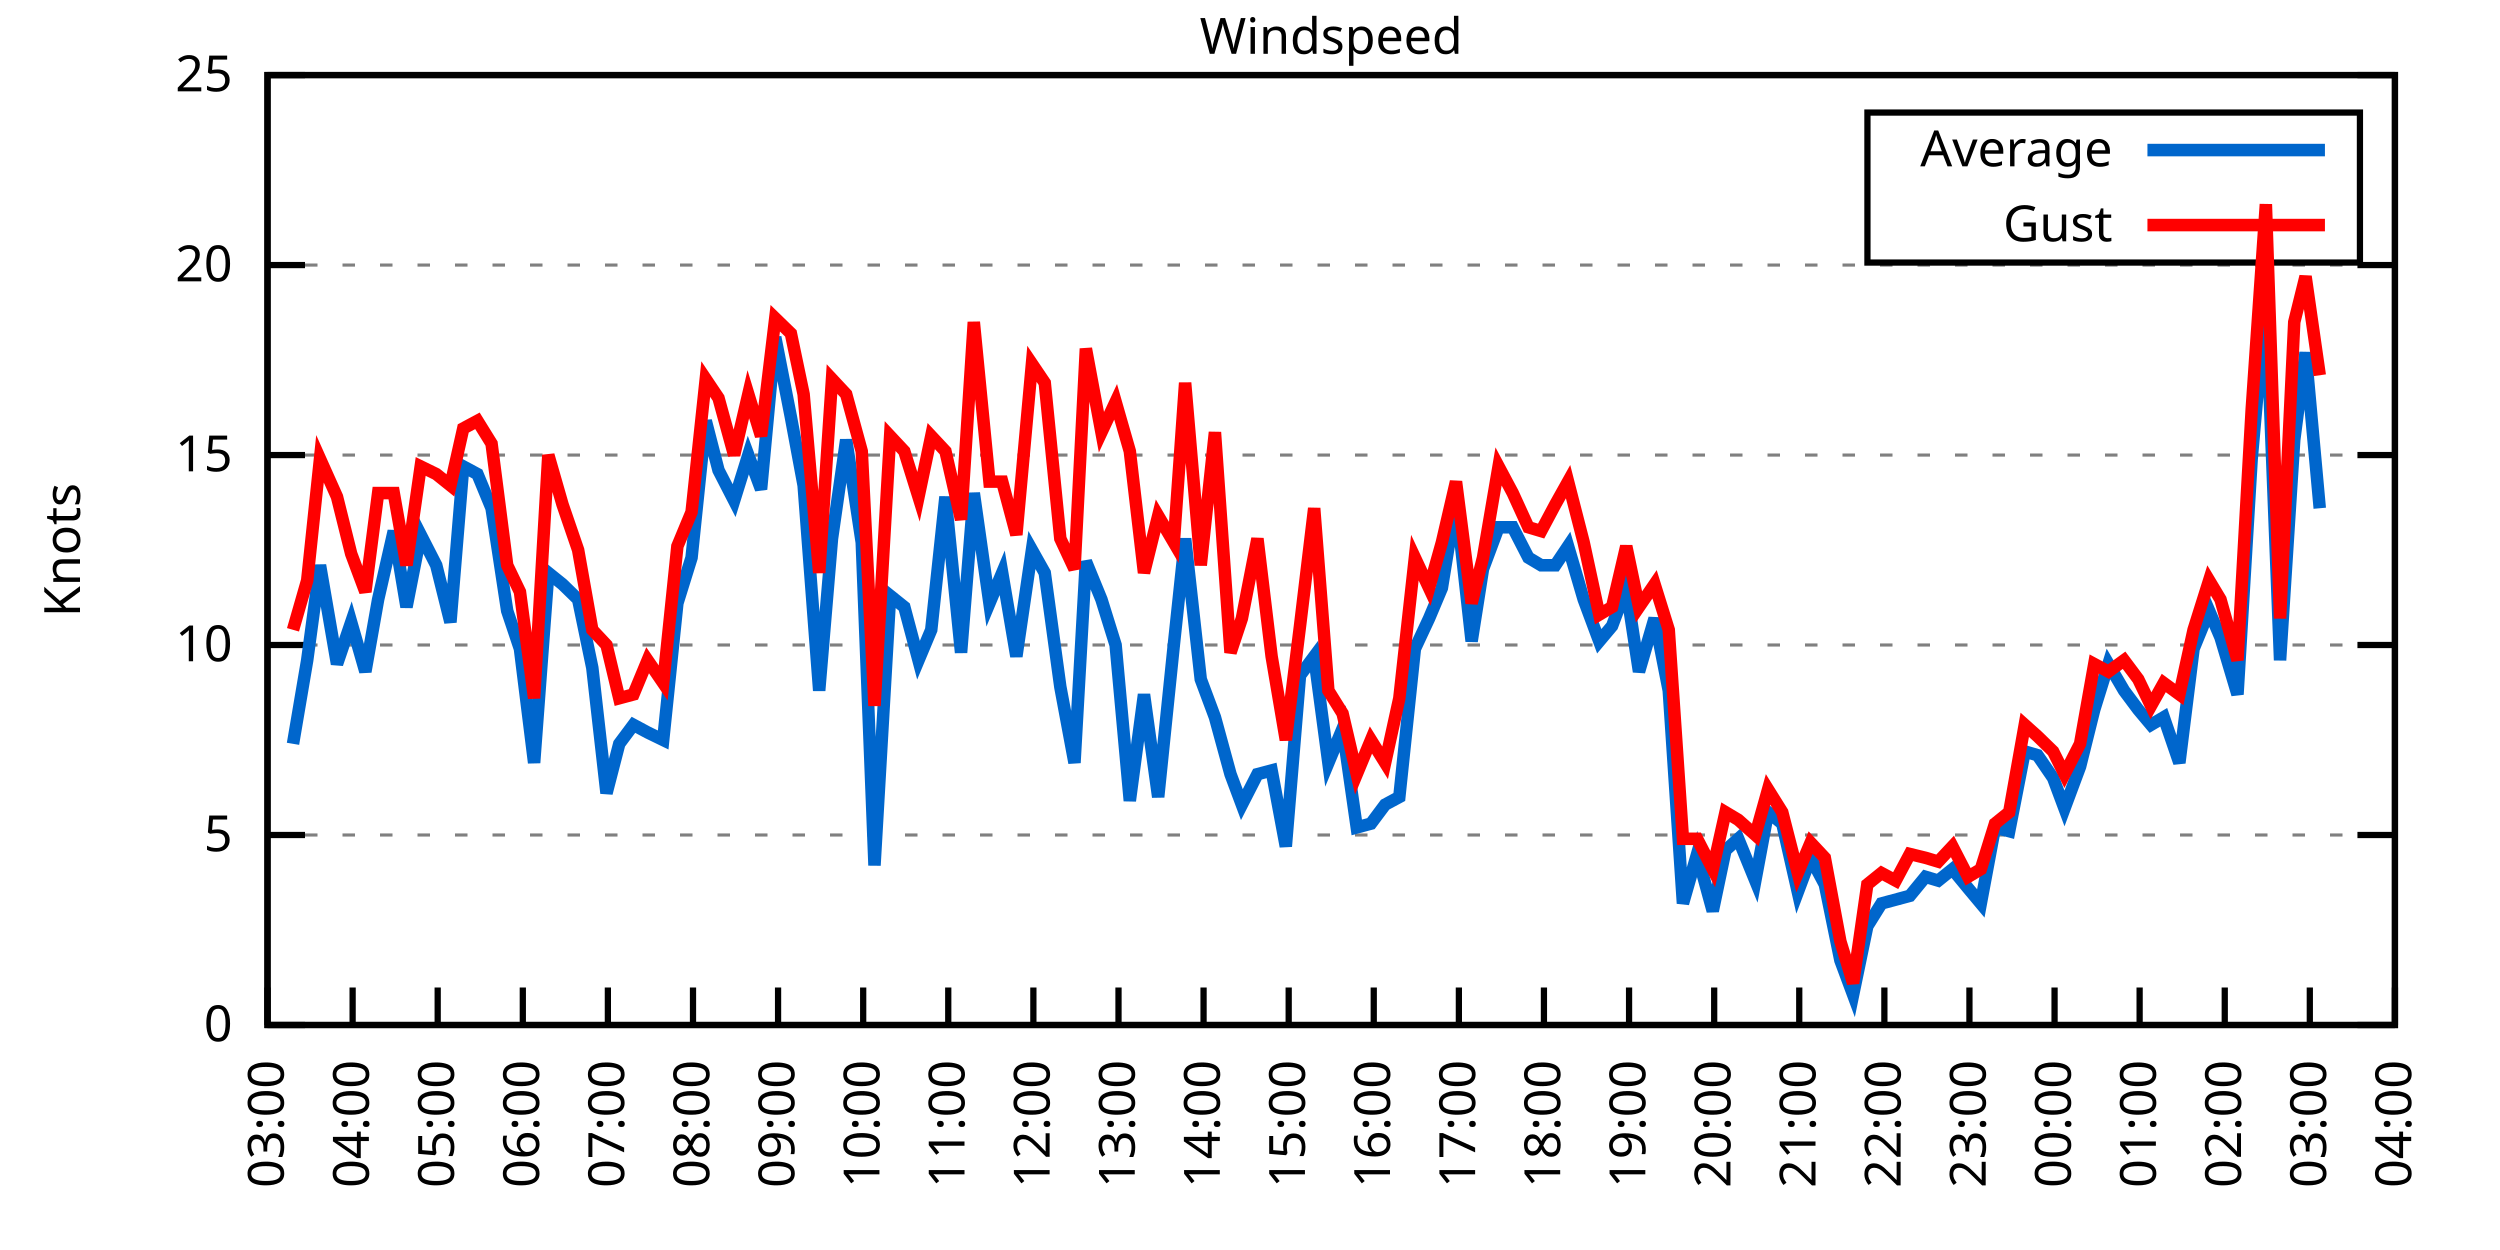
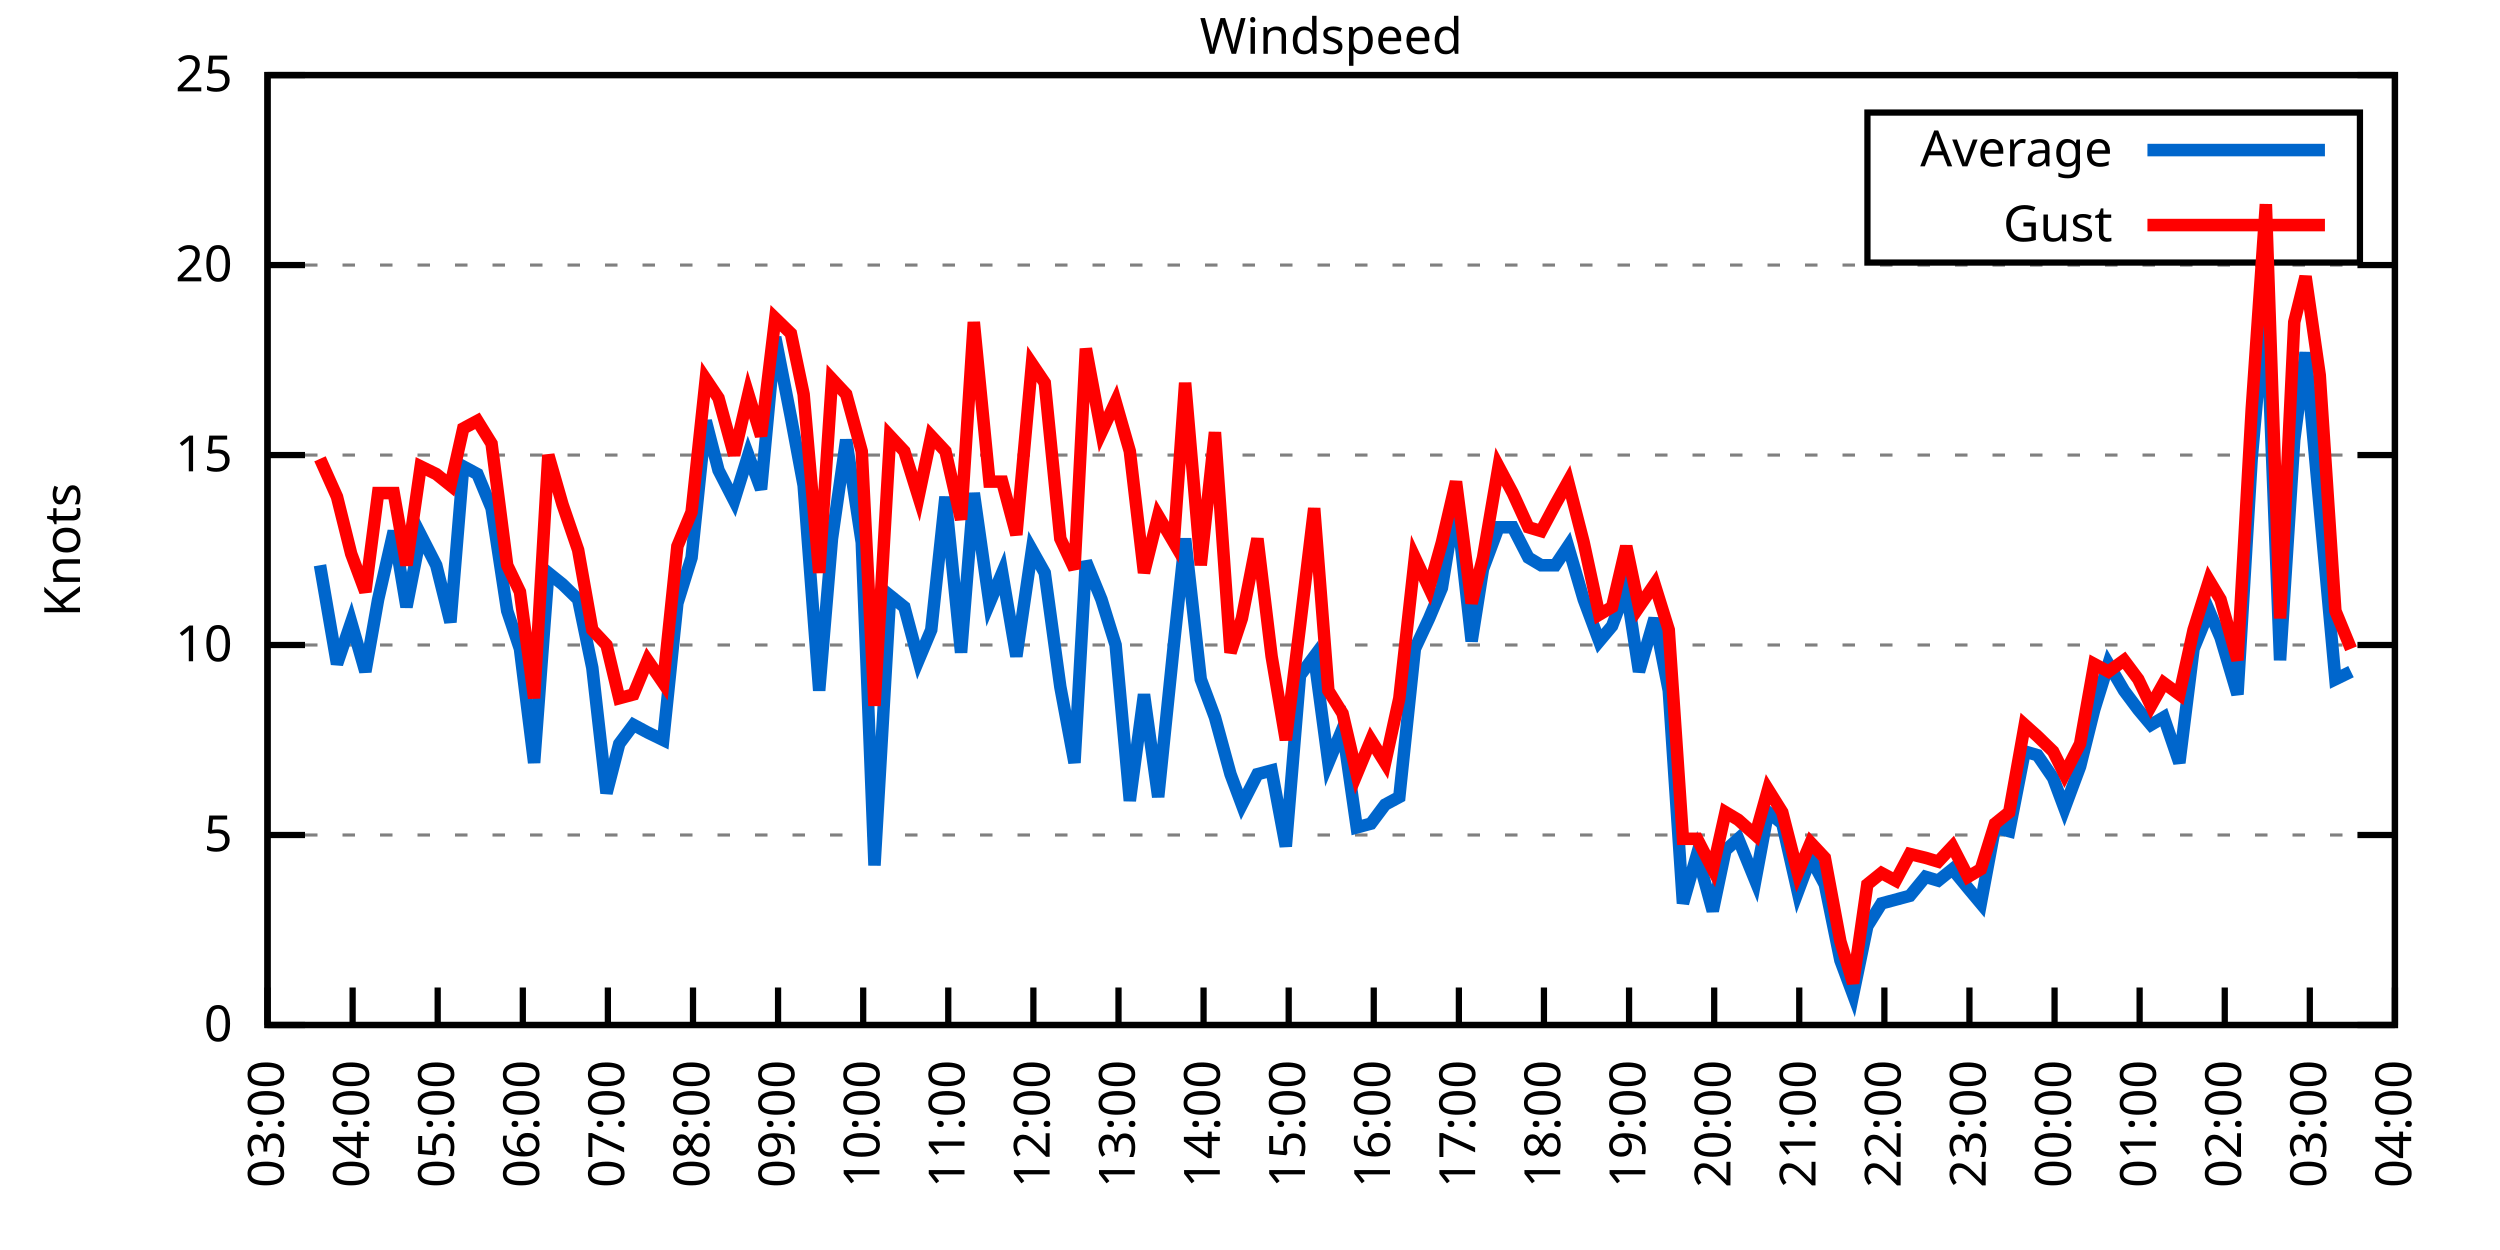
<svg xmlns="http://www.w3.org/2000/svg" xmlns:xlink="http://www.w3.org/1999/xlink" width="400" height="200" viewBox="0 0 400 200">
  <g id="gnuplot_canvas">
    <rect x="0" y="0" width="400" height="200" fill="none" />
    <defs>
      <circle id="gpDot" r="0.5" stroke-width="0.5" stroke="currentColor" />
      <path id="gpPt0" stroke-width="0.333" stroke="currentColor" d="M-1,0 h2 M0,-1 v2" />
      <path id="gpPt1" stroke-width="0.333" stroke="currentColor" d="M-1,-1 L1,1 M1,-1 L-1,1" />
      <path id="gpPt2" stroke-width="0.333" stroke="currentColor" d="M-1,0 L1,0 M0,-1 L0,1 M-1,-1 L1,1 M-1,1 L1,-1" />
      <rect id="gpPt3" stroke-width="0.333" stroke="currentColor" x="-1" y="-1" width="2" height="2" />
      <rect id="gpPt4" stroke-width="0.333" stroke="currentColor" fill="currentColor" x="-1" y="-1" width="2" height="2" />
      <circle id="gpPt5" stroke-width="0.333" stroke="currentColor" cx="0" cy="0" r="1" />
      <use xlink:href="#gpPt5" id="gpPt6" fill="currentColor" stroke="none" />
      <path id="gpPt7" stroke-width="0.333" stroke="currentColor" d="M0,-1.33 L-1.33,0.67 L1.33,0.67 z" />
      <use xlink:href="#gpPt7" id="gpPt8" fill="currentColor" stroke="none" />
      <use xlink:href="#gpPt7" id="gpPt9" stroke="currentColor" transform="rotate(180)" />
      <use xlink:href="#gpPt9" id="gpPt10" fill="currentColor" stroke="none" />
      <use xlink:href="#gpPt3" id="gpPt11" stroke="currentColor" transform="rotate(45)" />
      <use xlink:href="#gpPt11" id="gpPt12" fill="currentColor" stroke="none" />
      <path id="gpPt13" stroke-width="0.333" stroke="currentColor" d="M0,1.330 L1.265,0.411 L0.782,-1.067 L-0.782,-1.076 L-1.265,0.411 z" />
      <use xlink:href="#gpPt13" id="gpPt14" fill="currentColor" stroke="none" />
      <filter id="textbox" filterUnits="objectBoundingBox" x="0" y="0" height="1" width="1">
        <feFlood flood-color="white" flood-opacity="1" result="bgnd" />
        <feComposite in="SourceGraphic" in2="bgnd" operator="atop" />
      </filter>
      <filter id="greybox" filterUnits="objectBoundingBox" x="0" y="0" height="1" width="1">
        <feFlood flood-color="lightgrey" flood-opacity="1" result="grey" />
        <feComposite in="SourceGraphic" in2="grey" operator="atop" />
      </filter>
    </defs>
    <g fill="none" color="white" stroke="currentColor" stroke-width="1.00" stroke-linecap="butt" stroke-linejoin="miter">
</g>
    <g fill="none" color="black" stroke="currentColor" stroke-width="1.00" stroke-linecap="butt" stroke-linejoin="miter">
      <g stroke="none" shape-rendering="crispEdges">
        <polygon fill="rgb(255, 255, 255)" points="42.80,164.00 383.18,164.00 383.18,12.02 42.80,12.02 " />
      </g>
    </g>
    <g fill="none" color="black" stroke="currentColor" stroke-width="1.00" stroke-linecap="butt" stroke-linejoin="miter">
</g>
    <g fill="none" color="black" stroke="black" stroke-width="0.50" stroke-linecap="butt" stroke-linejoin="miter">
</g>
    <g fill="none" color="gray" stroke="currentColor" stroke-width="0.50" stroke-linecap="butt" stroke-linejoin="miter">
      <path stroke="gray" stroke-dasharray="2,4" class="gridline" d="M42.80,164.00 L383.19,164.00  " />
    </g>
    <g fill="none" color="gray" stroke="gray" stroke-width="1.00" stroke-linecap="butt" stroke-linejoin="miter">
</g>
    <g fill="none" color="black" stroke="currentColor" stroke-width="1.00" stroke-linecap="butt" stroke-linejoin="miter">
      <path stroke="black" d="M42.80,164.00 L48.80,164.00 M383.19,164.00 L377.19,164.00  " />
      <g transform="translate(37.20,166.60)" stroke="none" fill="black" font-family="Sans" font-size="8.00" text-anchor="end">
        <text>
          <tspan font-family="Sans"> 0</tspan>
        </text>
      </g>
    </g>
    <g fill="none" color="black" stroke="currentColor" stroke-width="1.00" stroke-linecap="butt" stroke-linejoin="miter">
</g>
    <g fill="none" color="black" stroke="black" stroke-width="0.50" stroke-linecap="butt" stroke-linejoin="miter">
</g>
    <g fill="none" color="gray" stroke="currentColor" stroke-width="0.50" stroke-linecap="butt" stroke-linejoin="miter">
      <path stroke="gray" stroke-dasharray="2,4" class="gridline" d="M42.80,133.60 L383.19,133.60  " />
    </g>
    <g fill="none" color="gray" stroke="gray" stroke-width="1.00" stroke-linecap="butt" stroke-linejoin="miter">
</g>
    <g fill="none" color="black" stroke="currentColor" stroke-width="1.00" stroke-linecap="butt" stroke-linejoin="miter">
      <path stroke="black" d="M42.80,133.60 L48.80,133.60 M383.19,133.60 L377.19,133.60  " />
      <g transform="translate(37.20,136.20)" stroke="none" fill="black" font-family="Sans" font-size="8.00" text-anchor="end">
        <text>
          <tspan font-family="Sans"> 5</tspan>
        </text>
      </g>
    </g>
    <g fill="none" color="black" stroke="currentColor" stroke-width="1.00" stroke-linecap="butt" stroke-linejoin="miter">
</g>
    <g fill="none" color="black" stroke="black" stroke-width="0.50" stroke-linecap="butt" stroke-linejoin="miter">
</g>
    <g fill="none" color="gray" stroke="currentColor" stroke-width="0.50" stroke-linecap="butt" stroke-linejoin="miter">
      <path stroke="gray" stroke-dasharray="2,4" class="gridline" d="M42.80,103.20 L383.19,103.20  " />
    </g>
    <g fill="none" color="gray" stroke="gray" stroke-width="1.00" stroke-linecap="butt" stroke-linejoin="miter">
</g>
    <g fill="none" color="black" stroke="currentColor" stroke-width="1.00" stroke-linecap="butt" stroke-linejoin="miter">
      <path stroke="black" d="M42.80,103.20 L48.80,103.20 M383.19,103.20 L377.19,103.20  " />
      <g transform="translate(37.20,105.80)" stroke="none" fill="black" font-family="Sans" font-size="8.00" text-anchor="end">
        <text>
          <tspan font-family="Sans"> 10</tspan>
        </text>
      </g>
    </g>
    <g fill="none" color="black" stroke="currentColor" stroke-width="1.00" stroke-linecap="butt" stroke-linejoin="miter">
</g>
    <g fill="none" color="black" stroke="black" stroke-width="0.50" stroke-linecap="butt" stroke-linejoin="miter">
</g>
    <g fill="none" color="gray" stroke="currentColor" stroke-width="0.50" stroke-linecap="butt" stroke-linejoin="miter">
      <path stroke="gray" stroke-dasharray="2,4" class="gridline" d="M42.80,72.81 L383.19,72.81  " />
    </g>
    <g fill="none" color="gray" stroke="gray" stroke-width="1.00" stroke-linecap="butt" stroke-linejoin="miter">
</g>
    <g fill="none" color="black" stroke="currentColor" stroke-width="1.00" stroke-linecap="butt" stroke-linejoin="miter">
      <path stroke="black" d="M42.80,72.81 L48.80,72.81 M383.19,72.81 L377.19,72.81  " />
      <g transform="translate(37.20,75.41)" stroke="none" fill="black" font-family="Sans" font-size="8.00" text-anchor="end">
        <text>
          <tspan font-family="Sans"> 15</tspan>
        </text>
      </g>
    </g>
    <g fill="none" color="black" stroke="currentColor" stroke-width="1.00" stroke-linecap="butt" stroke-linejoin="miter">
</g>
    <g fill="none" color="black" stroke="black" stroke-width="0.50" stroke-linecap="butt" stroke-linejoin="miter">
</g>
    <g fill="none" color="gray" stroke="currentColor" stroke-width="0.50" stroke-linecap="butt" stroke-linejoin="miter">
      <path stroke="gray" stroke-dasharray="2,4" class="gridline" d="M42.80,42.41 L383.19,42.41  " />
    </g>
    <g fill="none" color="gray" stroke="gray" stroke-width="1.00" stroke-linecap="butt" stroke-linejoin="miter">
</g>
    <g fill="none" color="black" stroke="currentColor" stroke-width="1.00" stroke-linecap="butt" stroke-linejoin="miter">
      <path stroke="black" d="M42.80,42.41 L48.80,42.41 M383.19,42.41 L377.19,42.41  " />
      <g transform="translate(37.20,45.01)" stroke="none" fill="black" font-family="Sans" font-size="8.00" text-anchor="end">
        <text>
          <tspan font-family="Sans"> 20</tspan>
        </text>
      </g>
    </g>
    <g fill="none" color="black" stroke="currentColor" stroke-width="1.00" stroke-linecap="butt" stroke-linejoin="miter">
</g>
    <g fill="none" color="black" stroke="black" stroke-width="0.50" stroke-linecap="butt" stroke-linejoin="miter">
</g>
    <g fill="none" color="gray" stroke="currentColor" stroke-width="0.50" stroke-linecap="butt" stroke-linejoin="miter">
      <path stroke="gray" stroke-dasharray="2,4" class="gridline" d="M42.80,12.01 L383.19,12.01  " />
    </g>
    <g fill="none" color="gray" stroke="gray" stroke-width="1.00" stroke-linecap="butt" stroke-linejoin="miter">
</g>
    <g fill="none" color="black" stroke="currentColor" stroke-width="1.00" stroke-linecap="butt" stroke-linejoin="miter">
      <path stroke="black" d="M42.80,12.01 L48.80,12.01 M383.19,12.01 L377.19,12.01  " />
      <g transform="translate(37.20,14.61)" stroke="none" fill="black" font-family="Sans" font-size="8.00" text-anchor="end">
        <text>
          <tspan font-family="Sans"> 25</tspan>
        </text>
      </g>
    </g>
    <g fill="none" color="black" stroke="currentColor" stroke-width="1.00" stroke-linecap="butt" stroke-linejoin="miter">
      <path stroke="black" d="M42.80,164.00 L42.80,158.00  " />
      <g transform="translate(45.40,169.60) rotate(270.00)" stroke="none" fill="black" font-family="Sans" font-size="8.00" text-anchor="end">
        <text>
          <tspan font-family="Sans">03:00</tspan>
        </text>
      </g>
    </g>
    <g fill="none" color="black" stroke="currentColor" stroke-width="1.00" stroke-linecap="butt" stroke-linejoin="miter">
      <path stroke="black" d="M56.42,164.00 L56.42,158.00  " />
      <g transform="translate(59.02,169.60) rotate(270.00)" stroke="none" fill="black" font-family="Sans" font-size="8.00" text-anchor="end">
        <text>
          <tspan font-family="Sans">04:00</tspan>
        </text>
      </g>
    </g>
    <g fill="none" color="black" stroke="currentColor" stroke-width="1.00" stroke-linecap="butt" stroke-linejoin="miter">
      <path stroke="black" d="M70.03,164.00 L70.03,158.00  " />
      <g transform="translate(72.63,169.60) rotate(270.00)" stroke="none" fill="black" font-family="Sans" font-size="8.00" text-anchor="end">
        <text>
          <tspan font-family="Sans">05:00</tspan>
        </text>
      </g>
    </g>
    <g fill="none" color="black" stroke="currentColor" stroke-width="1.00" stroke-linecap="butt" stroke-linejoin="miter">
      <path stroke="black" d="M83.65,164.00 L83.65,158.00  " />
      <g transform="translate(86.25,169.60) rotate(270.00)" stroke="none" fill="black" font-family="Sans" font-size="8.00" text-anchor="end">
        <text>
          <tspan font-family="Sans">06:00</tspan>
        </text>
      </g>
    </g>
    <g fill="none" color="black" stroke="currentColor" stroke-width="1.00" stroke-linecap="butt" stroke-linejoin="miter">
      <path stroke="black" d="M97.26,164.00 L97.26,158.00  " />
      <g transform="translate(99.86,169.60) rotate(270.00)" stroke="none" fill="black" font-family="Sans" font-size="8.00" text-anchor="end">
        <text>
          <tspan font-family="Sans">07:00</tspan>
        </text>
      </g>
    </g>
    <g fill="none" color="black" stroke="currentColor" stroke-width="1.00" stroke-linecap="butt" stroke-linejoin="miter">
      <path stroke="black" d="M110.88,164.00 L110.88,158.00  " />
      <g transform="translate(113.48,169.60) rotate(270.00)" stroke="none" fill="black" font-family="Sans" font-size="8.00" text-anchor="end">
        <text>
          <tspan font-family="Sans">08:00</tspan>
        </text>
      </g>
    </g>
    <g fill="none" color="black" stroke="currentColor" stroke-width="1.00" stroke-linecap="butt" stroke-linejoin="miter">
      <path stroke="black" d="M124.49,164.00 L124.49,158.00  " />
      <g transform="translate(127.09,169.60) rotate(270.00)" stroke="none" fill="black" font-family="Sans" font-size="8.00" text-anchor="end">
        <text>
          <tspan font-family="Sans">09:00</tspan>
        </text>
      </g>
    </g>
    <g fill="none" color="black" stroke="currentColor" stroke-width="1.00" stroke-linecap="butt" stroke-linejoin="miter">
      <path stroke="black" d="M138.11,164.00 L138.11,158.00  " />
      <g transform="translate(140.71,169.60) rotate(270.00)" stroke="none" fill="black" font-family="Sans" font-size="8.00" text-anchor="end">
        <text>
          <tspan font-family="Sans">10:00</tspan>
        </text>
      </g>
    </g>
    <g fill="none" color="black" stroke="currentColor" stroke-width="1.00" stroke-linecap="butt" stroke-linejoin="miter">
      <path stroke="black" d="M151.72,164.00 L151.72,158.00  " />
      <g transform="translate(154.32,169.60) rotate(270.00)" stroke="none" fill="black" font-family="Sans" font-size="8.00" text-anchor="end">
        <text>
          <tspan font-family="Sans">11:00</tspan>
        </text>
      </g>
    </g>
    <g fill="none" color="black" stroke="currentColor" stroke-width="1.00" stroke-linecap="butt" stroke-linejoin="miter">
      <path stroke="black" d="M165.34,164.00 L165.34,158.00  " />
      <g transform="translate(167.94,169.60) rotate(270.00)" stroke="none" fill="black" font-family="Sans" font-size="8.00" text-anchor="end">
        <text>
          <tspan font-family="Sans">12:00</tspan>
        </text>
      </g>
    </g>
    <g fill="none" color="black" stroke="currentColor" stroke-width="1.00" stroke-linecap="butt" stroke-linejoin="miter">
      <path stroke="black" d="M178.96,164.00 L178.96,158.00  " />
      <g transform="translate(181.56,169.60) rotate(270.00)" stroke="none" fill="black" font-family="Sans" font-size="8.00" text-anchor="end">
        <text>
          <tspan font-family="Sans">13:00</tspan>
        </text>
      </g>
    </g>
    <g fill="none" color="black" stroke="currentColor" stroke-width="1.00" stroke-linecap="butt" stroke-linejoin="miter">
      <path stroke="black" d="M192.57,164.00 L192.57,158.00  " />
      <g transform="translate(195.17,169.60) rotate(270.00)" stroke="none" fill="black" font-family="Sans" font-size="8.00" text-anchor="end">
        <text>
          <tspan font-family="Sans">14:00</tspan>
        </text>
      </g>
    </g>
    <g fill="none" color="black" stroke="currentColor" stroke-width="1.00" stroke-linecap="butt" stroke-linejoin="miter">
      <path stroke="black" d="M206.19,164.00 L206.19,158.00  " />
      <g transform="translate(208.79,169.60) rotate(270.00)" stroke="none" fill="black" font-family="Sans" font-size="8.00" text-anchor="end">
        <text>
          <tspan font-family="Sans">15:00</tspan>
        </text>
      </g>
    </g>
    <g fill="none" color="black" stroke="currentColor" stroke-width="1.00" stroke-linecap="butt" stroke-linejoin="miter">
      <path stroke="black" d="M219.80,164.00 L219.80,158.00  " />
      <g transform="translate(222.40,169.60) rotate(270.00)" stroke="none" fill="black" font-family="Sans" font-size="8.00" text-anchor="end">
        <text>
          <tspan font-family="Sans">16:00</tspan>
        </text>
      </g>
    </g>
    <g fill="none" color="black" stroke="currentColor" stroke-width="1.00" stroke-linecap="butt" stroke-linejoin="miter">
      <path stroke="black" d="M233.42,164.00 L233.42,158.00  " />
      <g transform="translate(236.02,169.60) rotate(270.00)" stroke="none" fill="black" font-family="Sans" font-size="8.00" text-anchor="end">
        <text>
          <tspan font-family="Sans">17:00</tspan>
        </text>
      </g>
    </g>
    <g fill="none" color="black" stroke="currentColor" stroke-width="1.00" stroke-linecap="butt" stroke-linejoin="miter">
      <path stroke="black" d="M247.03,164.00 L247.03,158.00  " />
      <g transform="translate(249.63,169.60) rotate(270.00)" stroke="none" fill="black" font-family="Sans" font-size="8.00" text-anchor="end">
        <text>
          <tspan font-family="Sans">18:00</tspan>
        </text>
      </g>
    </g>
    <g fill="none" color="black" stroke="currentColor" stroke-width="1.00" stroke-linecap="butt" stroke-linejoin="miter">
      <path stroke="black" d="M260.65,164.00 L260.65,158.00  " />
      <g transform="translate(263.25,169.60) rotate(270.00)" stroke="none" fill="black" font-family="Sans" font-size="8.00" text-anchor="end">
        <text>
          <tspan font-family="Sans">19:00</tspan>
        </text>
      </g>
    </g>
    <g fill="none" color="black" stroke="currentColor" stroke-width="1.00" stroke-linecap="butt" stroke-linejoin="miter">
      <path stroke="black" d="M274.27,164.00 L274.27,158.00  " />
      <g transform="translate(276.87,169.60) rotate(270.00)" stroke="none" fill="black" font-family="Sans" font-size="8.00" text-anchor="end">
        <text>
          <tspan font-family="Sans">20:00</tspan>
        </text>
      </g>
    </g>
    <g fill="none" color="black" stroke="currentColor" stroke-width="1.00" stroke-linecap="butt" stroke-linejoin="miter">
      <path stroke="black" d="M287.88,164.00 L287.88,158.00  " />
      <g transform="translate(290.48,169.60) rotate(270.00)" stroke="none" fill="black" font-family="Sans" font-size="8.00" text-anchor="end">
        <text>
          <tspan font-family="Sans">21:00</tspan>
        </text>
      </g>
    </g>
    <g fill="none" color="black" stroke="currentColor" stroke-width="1.00" stroke-linecap="butt" stroke-linejoin="miter">
      <path stroke="black" d="M301.50,164.00 L301.50,158.00  " />
      <g transform="translate(304.10,169.60) rotate(270.00)" stroke="none" fill="black" font-family="Sans" font-size="8.00" text-anchor="end">
        <text>
          <tspan font-family="Sans">22:00</tspan>
        </text>
      </g>
    </g>
    <g fill="none" color="black" stroke="currentColor" stroke-width="1.00" stroke-linecap="butt" stroke-linejoin="miter">
      <path stroke="black" d="M315.11,164.00 L315.11,158.00  " />
      <g transform="translate(317.71,169.60) rotate(270.00)" stroke="none" fill="black" font-family="Sans" font-size="8.00" text-anchor="end">
        <text>
          <tspan font-family="Sans">23:00</tspan>
        </text>
      </g>
    </g>
    <g fill="none" color="black" stroke="currentColor" stroke-width="1.00" stroke-linecap="butt" stroke-linejoin="miter">
      <path stroke="black" d="M328.73,164.00 L328.73,158.00  " />
      <g transform="translate(331.33,169.60) rotate(270.00)" stroke="none" fill="black" font-family="Sans" font-size="8.00" text-anchor="end">
        <text>
          <tspan font-family="Sans">00:00</tspan>
        </text>
      </g>
    </g>
    <g fill="none" color="black" stroke="currentColor" stroke-width="1.00" stroke-linecap="butt" stroke-linejoin="miter">
      <path stroke="black" d="M342.34,164.00 L342.34,158.00  " />
      <g transform="translate(344.94,169.60) rotate(270.00)" stroke="none" fill="black" font-family="Sans" font-size="8.00" text-anchor="end">
        <text>
          <tspan font-family="Sans">01:00</tspan>
        </text>
      </g>
    </g>
    <g fill="none" color="black" stroke="currentColor" stroke-width="1.00" stroke-linecap="butt" stroke-linejoin="miter">
      <path stroke="black" d="M355.96,164.00 L355.96,158.00  " />
      <g transform="translate(358.56,169.60) rotate(270.00)" stroke="none" fill="black" font-family="Sans" font-size="8.00" text-anchor="end">
        <text>
          <tspan font-family="Sans">02:00</tspan>
        </text>
      </g>
    </g>
    <g fill="none" color="black" stroke="currentColor" stroke-width="1.00" stroke-linecap="butt" stroke-linejoin="miter">
      <path stroke="black" d="M369.57,164.00 L369.57,158.00  " />
      <g transform="translate(372.17,169.60) rotate(270.00)" stroke="none" fill="black" font-family="Sans" font-size="8.00" text-anchor="end">
        <text>
          <tspan font-family="Sans">03:00</tspan>
        </text>
      </g>
    </g>
    <g fill="none" color="black" stroke="currentColor" stroke-width="1.00" stroke-linecap="butt" stroke-linejoin="miter">
      <path stroke="black" d="M383.19,164.00 L383.19,158.00  " />
      <g transform="translate(385.79,169.60) rotate(270.00)" stroke="none" fill="black" font-family="Sans" font-size="8.00" text-anchor="end">
        <text>
          <tspan font-family="Sans">04:00</tspan>
        </text>
      </g>
    </g>
    <g fill="none" color="black" stroke="currentColor" stroke-width="1.00" stroke-linecap="butt" stroke-linejoin="miter">
</g>
    <g fill="none" color="black" stroke="currentColor" stroke-width="1.00" stroke-linecap="butt" stroke-linejoin="miter">
      <path stroke="black" d="M42.80,12.01 L42.80,164.00 L383.19,164.00 L383.19,12.01 L42.80,12.01 Z  " />
    </g>
    <g fill="none" color="black" stroke="currentColor" stroke-width="1.00" stroke-linecap="butt" stroke-linejoin="miter">
</g>
    <g fill="none" color="black" stroke="currentColor" stroke-width="1.00" stroke-linecap="butt" stroke-linejoin="miter">
      <path stroke="black" d="M298.79,42.01 L298.79,18.01 L377.59,18.01 L377.59,42.01 L298.79,42.01 Z  " />
    </g>
    <g id="Windspeed_plot_1">
      <g fill="none" color="white" stroke="black" stroke-width="2.00" stroke-linecap="butt" stroke-linejoin="miter">
</g>
      <g fill="none" color="black" stroke="currentColor" stroke-width="2.00" stroke-linecap="butt" stroke-linejoin="miter">
        <g transform="translate(337.99,26.61)" stroke="none" fill="black" font-family="Sans" font-size="8.00" text-anchor="end">
          <text>
            <tspan font-family="Sans">Average</tspan>
          </text>
        </g>
      </g>
      <g fill="none" color="black" stroke="currentColor" stroke-width="2.00" stroke-linecap="butt" stroke-linejoin="miter">
-         <path stroke="rgb(  0, 102, 204)" d="M343.59,24.01 L371.99,24.01 M46.88,119.01 L49.15,105.64 L51.20,90.44 L53.92,106.24 L56.19,99.56 L58.46,107.46   L60.50,95.91 L63.00,84.97 L65.04,97.12 L67.31,85.57 L69.80,90.44 L72.07,99.56 L74.12,74.63 L76.39,75.85   L78.65,81.32 L81.15,97.73 L83.19,103.81 L85.46,122.05 L87.73,91.65 L90.00,93.48 L92.50,95.91 L94.77,106.85   L97.04,126.91 L99.08,119.01 L101.35,115.97 L103.62,117.19 L106.11,118.40 L108.38,96.52 L110.65,89.22 L112.92,67.33   L114.96,75.24 L117.46,80.10 L119.73,72.81 L121.77,78.28 L124.04,53.96 L126.54,66.73 L128.58,77.67 L131.07,110.50   L133.12,86.18 L135.39,70.37 L137.88,86.79 L139.92,138.47 L142.42,95.30 L144.69,97.12 L146.96,105.64 L149.00,100.77   L151.27,79.49 L153.77,104.42 L155.81,78.89 L158.31,96.52 L160.35,91.65 L162.62,105.03 L165.11,88.00 L167.16,91.65   L169.65,109.89 L171.92,122.05 L173.74,89.83 L176.23,95.91 L178.50,103.20 L180.77,128.13 L183.04,111.11 L185.31,127.52   L187.81,103.20 L189.62,86.18 L192.12,108.68 L194.39,114.76 L196.88,123.87 L198.70,128.74 L201.19,123.87 L203.46,123.27   L205.73,135.43 L208.00,108.07 L210.27,105.03 L212.54,122.05 L214.81,116.58 L217.08,132.39 L219.35,131.78 L221.62,128.74   L223.89,127.52 L226.38,103.81 L228.65,98.95 L230.70,94.08 L232.96,80.10 L235.46,102.60 L237.28,91.04 L239.77,84.36   L242.04,84.36 L244.54,89.22 L246.58,90.44 L248.85,90.44 L250.89,87.40 L253.39,95.91 L255.88,102.60 L257.93,100.16   L260.20,94.08 L262.24,107.46 L264.73,98.95 L267.00,110.50 L269.27,144.55 L271.54,136.64 L274.04,145.76 L276.08,136.03   L278.12,134.21 L280.85,140.90 L282.89,129.95 L285.16,131.78 L287.65,142.72 L289.70,137.25 L291.97,141.51 L294.46,153.66   L296.50,159.14 L298.77,148.19 L301.04,144.55 L303.31,143.94 L305.58,143.33 L308.08,140.29 L310.12,140.90 L312.39,139.07   L314.89,142.11 L316.93,144.55 L319.20,132.39 L321.47,132.99 L323.96,120.23 L326.00,120.83 L328.50,124.48 L330.32,129.35   L332.81,122.66 L335.08,113.54 L337.35,106.24 L339.85,110.50 L342.12,113.54 L344.16,115.97 L346.20,114.76 L348.70,122.05   L350.97,103.81 L353.46,97.73 L355.28,101.99 L358.00,111.11 L360.27,73.41 L362.54,47.88 L364.81,105.64 L367.08,70.37   L368.89,56.39 L371.16,81.32  " />
+         <path stroke="rgb(  0, 102, 204)" d="M343.59,24.01 L371.99,24.01 M51.20,90.44 L53.92,106.24 L56.19,99.56 L58.46,107.46 L60.50,95.91 L63.00,84.97   L65.04,97.12 L67.31,85.57 L69.80,90.44 L72.07,99.56 L74.12,74.63 L76.39,75.85 L78.65,81.32 L81.15,97.73   L83.19,103.81 L85.46,122.05 L87.73,91.65 L90.00,93.48 L92.50,95.91 L94.77,106.85 L97.04,126.91 L99.08,119.01   L101.35,115.97 L103.62,117.19 L106.11,118.40 L108.38,96.52 L110.65,89.22 L112.92,67.33 L114.96,75.24 L117.46,80.10   L119.73,72.81 L121.77,78.28 L124.04,53.96 L126.54,66.73 L128.58,77.67 L131.07,110.50 L133.12,86.18 L135.39,70.37   L137.88,86.79 L139.92,138.47 L142.42,95.30 L144.69,97.12 L146.96,105.64 L149.00,100.77 L151.27,79.49 L153.77,104.42   L155.81,78.89 L158.31,96.52 L160.35,91.65 L162.62,105.03 L165.11,88.00 L167.16,91.65 L169.65,109.89 L171.92,122.05   L173.74,89.83 L176.23,95.91 L178.50,103.20 L180.77,128.13 L183.04,111.11 L185.31,127.52 L187.81,103.20 L189.62,86.18   L192.12,108.68 L194.39,114.76 L196.88,123.87 L198.70,128.74 L201.19,123.87 L203.46,123.27 L205.73,135.43 L208.00,108.07   L210.27,105.03 L212.54,122.05 L214.81,116.58 L217.08,132.39 L219.35,131.78 L221.62,128.74 L223.89,127.52 L226.38,103.81   L228.65,98.95 L230.70,94.08 L232.96,80.10 L235.46,102.60 L237.28,91.04 L239.77,84.36 L242.04,84.36 L244.54,89.22   L246.58,90.44 L248.85,90.44 L250.89,87.40 L253.39,95.91 L255.88,102.60 L257.93,100.16 L260.20,94.08 L262.24,107.46   L264.73,98.95 L267.00,110.50 L269.27,144.55 L271.54,136.64 L274.04,145.76 L276.08,136.03 L278.12,134.21 L280.85,140.90   L282.89,129.95 L285.16,131.78 L287.65,142.72 L289.70,137.25 L291.97,141.51 L294.46,153.66 L296.50,159.14 L298.77,148.19   L301.04,144.55 L303.31,143.94 L305.58,143.33 L308.08,140.29 L310.12,140.90 L312.39,139.07 L314.89,142.11 L316.93,144.55   L319.20,132.39 L321.47,132.99 L323.96,120.23 L326.00,120.83 L328.50,124.48 L330.32,129.35 L332.81,122.66 L335.08,113.54   L337.35,106.24 L339.85,110.50 L342.12,113.54 L344.16,115.97 L346.20,114.76 L348.70,122.05 L350.97,103.81 L353.46,97.73   L355.28,101.99 L358.00,111.11 L360.27,73.41 L362.54,47.88 L364.81,105.64 L367.08,70.37 L368.89,56.39 L371.16,81.32   L373.66,108.68 L376.16,107.46  " />
      </g>
    </g>
    <g id="Windspeed_plot_2">
      <g fill="none" color="black" stroke="currentColor" stroke-width="2.00" stroke-linecap="butt" stroke-linejoin="miter">
        <g transform="translate(337.99,38.61)" stroke="none" fill="black" font-family="Sans" font-size="8.00" text-anchor="end">
          <text>
            <tspan font-family="Sans">Gust</tspan>
          </text>
        </g>
      </g>
      <g fill="none" color="black" stroke="currentColor" stroke-width="2.00" stroke-linecap="butt" stroke-linejoin="miter">
-         <path stroke="rgb(255,   0,   0)" d="M343.59,36.01 L371.99,36.01 M46.88,100.77 L49.15,92.87 L51.20,73.41 L53.92,79.49 L56.19,88.61 L58.46,94.69   L60.50,78.89 L63.00,78.89 L65.04,90.44 L67.31,74.63 L69.80,75.85 L72.07,77.67 L74.12,68.55 L76.39,67.33   L78.65,70.98 L81.15,90.44 L83.19,94.69 L85.46,111.72 L87.73,72.81 L90.00,80.71 L92.50,88.00 L94.77,100.77   L97.04,103.20 L99.08,111.72 L101.35,111.11 L103.62,105.64 L106.11,109.28 L108.38,87.40 L110.65,81.93 L112.92,60.65   L114.96,63.69 L117.46,72.81 L119.73,63.08 L121.77,69.77 L124.04,50.92 L126.54,53.35 L128.58,63.08 L131.07,91.65   L133.12,60.65 L135.39,63.08 L137.88,72.20 L139.92,112.93 L142.42,69.77 L144.69,72.20 L146.96,79.49 L149.00,69.77   L151.27,72.20 L153.77,83.14 L155.81,51.53 L158.31,77.06 L160.35,77.06 L162.62,85.57 L165.11,58.21 L167.16,61.25   L169.65,86.18 L171.92,91.04 L173.74,55.78 L176.23,69.16 L178.50,64.29 L180.77,72.20 L183.04,91.65 L185.31,82.53   L187.81,86.79 L189.62,61.25 L192.12,90.44 L194.39,69.16 L196.88,104.42 L198.70,98.95 L201.19,86.18 L203.46,105.03   L205.73,118.40 L208.00,100.16 L210.27,81.32 L212.54,110.50 L214.81,114.15 L217.08,123.87 L219.35,118.40 L221.62,122.05   L223.89,111.72 L226.38,89.22 L228.65,94.08 L230.70,86.79 L232.96,77.06 L235.46,96.52 L237.28,89.22 L239.77,74.63   L242.04,78.89 L244.54,84.36 L246.58,84.97 L248.85,80.71 L250.89,77.06 L253.39,86.79 L255.88,98.34 L257.93,97.12   L260.20,87.40 L262.24,97.12 L264.73,93.48 L267.00,100.77 L269.27,134.21 L271.54,134.21 L274.04,139.07 L276.08,129.95   L278.12,131.17 L280.85,133.60 L282.89,126.31 L285.16,129.95 L287.65,139.68 L289.70,134.82 L291.97,137.25 L294.46,150.62   L296.50,157.31 L298.77,141.51 L301.04,139.68 L303.31,140.90 L305.58,136.64 L308.08,137.25 L310.12,137.86 L312.39,135.43   L314.89,140.29 L316.93,139.07 L319.20,131.78 L321.47,129.95 L323.96,115.97 L326.00,117.80 L328.50,120.23 L330.32,123.87   L332.81,119.01 L335.08,106.24 L337.35,107.46 L339.85,105.64 L342.12,108.68 L344.16,112.93 L346.20,109.28 L348.70,111.11   L350.97,100.77 L353.46,92.87 L355.28,95.91 L358.00,105.64 L360.27,65.51 L362.54,32.68 L364.81,98.95 L367.08,51.53   L368.89,44.23 L371.16,60.04  " />
+         <path stroke="rgb(255,   0,   0)" d="M343.59,36.01 L371.99,36.01 M51.20,73.41 L53.92,79.49 L56.19,88.61 L58.46,94.69 L60.50,78.89 L63.00,78.89   L65.04,90.44 L67.31,74.63 L69.80,75.85 L72.07,77.67 L74.12,68.55 L76.39,67.33 L78.65,70.98 L81.15,90.44   L83.19,94.69 L85.46,111.72 L87.73,72.81 L90.00,80.71 L92.50,88.00 L94.77,100.77 L97.04,103.20 L99.08,111.72   L101.35,111.11 L103.62,105.64 L106.11,109.28 L108.38,87.40 L110.65,81.93 L112.92,60.65 L114.96,63.69 L117.46,72.81   L119.73,63.08 L121.77,69.77 L124.04,50.92 L126.54,53.35 L128.58,63.08 L131.07,91.65 L133.12,60.65 L135.39,63.08   L137.88,72.20 L139.92,112.93 L142.42,69.77 L144.69,72.20 L146.96,79.49 L149.00,69.77 L151.27,72.20 L153.77,83.14   L155.81,51.53 L158.31,77.06 L160.35,77.06 L162.62,85.57 L165.11,58.21 L167.16,61.25 L169.65,86.18 L171.92,91.04   L173.74,55.78 L176.23,69.16 L178.50,64.29 L180.77,72.20 L183.04,91.65 L185.31,82.53 L187.81,86.79 L189.62,61.25   L192.12,90.44 L194.39,69.16 L196.88,104.42 L198.70,98.95 L201.19,86.18 L203.46,105.03 L205.73,118.40 L208.00,100.16   L210.27,81.32 L212.54,110.50 L214.81,114.15 L217.08,123.87 L219.35,118.40 L221.62,122.05 L223.89,111.72 L226.38,89.22   L228.65,94.08 L230.70,86.79 L232.96,77.06 L235.46,96.52 L237.28,89.22 L239.77,74.63 L242.04,78.89 L244.54,84.36   L246.58,84.97 L248.85,80.71 L250.89,77.06 L253.39,86.79 L255.88,98.34 L257.93,97.12 L260.20,87.40 L262.24,97.12   L264.73,93.48 L267.00,100.77 L269.27,134.21 L271.54,134.21 L274.04,139.07 L276.08,129.95 L278.12,131.17 L280.85,133.60   L282.89,126.31 L285.16,129.95 L287.65,139.68 L289.70,134.82 L291.97,137.25 L294.46,150.62 L296.50,157.31 L298.77,141.51   L301.04,139.68 L303.31,140.90 L305.58,136.64 L308.08,137.25 L310.12,137.86 L312.39,135.43 L314.89,140.29 L316.93,139.07   L319.20,131.78 L321.47,129.95 L323.96,115.97 L326.00,117.80 L328.50,120.23 L330.32,123.87 L332.81,119.01 L335.08,106.24   L337.35,107.46 L339.85,105.64 L342.12,108.68 L344.16,112.93 L346.20,109.28 L348.70,111.11 L350.97,100.77 L353.46,92.87   L355.28,95.91 L358.00,105.64 L360.27,65.51 L362.54,32.68 L364.81,98.95 L367.08,51.53 L368.89,44.23 L371.16,60.04   L373.66,97.73 L376.16,103.81  " />
      </g>
    </g>
    <g fill="none" color="black" stroke="currentColor" stroke-width="2.00" stroke-linecap="butt" stroke-linejoin="miter">
</g>
    <g fill="none" color="black" stroke="black" stroke-width="1.00" stroke-linecap="butt" stroke-linejoin="miter">
</g>
    <g fill="none" color="black" stroke="currentColor" stroke-width="1.00" stroke-linecap="butt" stroke-linejoin="miter">
      <path stroke="black" d="M42.80,12.01 L42.80,164.00 L383.19,164.00 L383.19,12.01 L42.80,12.01 Z  " />
      <g transform="translate(12.80,88.01) rotate(270.00)" stroke="none" fill="black" font-family="Sans" font-size="8.00" text-anchor="middle">
        <text>
          <tspan font-family="Sans">Knots</tspan>
        </text>
      </g>
    </g>
    <g fill="none" color="black" stroke="currentColor" stroke-width="1.00" stroke-linecap="butt" stroke-linejoin="miter">
</g>
    <g fill="none" color="black" stroke="currentColor" stroke-width="1.00" stroke-linecap="butt" stroke-linejoin="miter">
      <g transform="translate(212.99,8.61)" stroke="none" fill="black" font-family="Sans" font-size="8.00" text-anchor="middle">
        <text>
          <tspan font-family="Sans">Windspeed</tspan>
        </text>
      </g>
    </g>
    <g fill="none" color="black" stroke="currentColor" stroke-width="1.00" stroke-linecap="butt" stroke-linejoin="miter">
</g>
  </g>
</svg>
